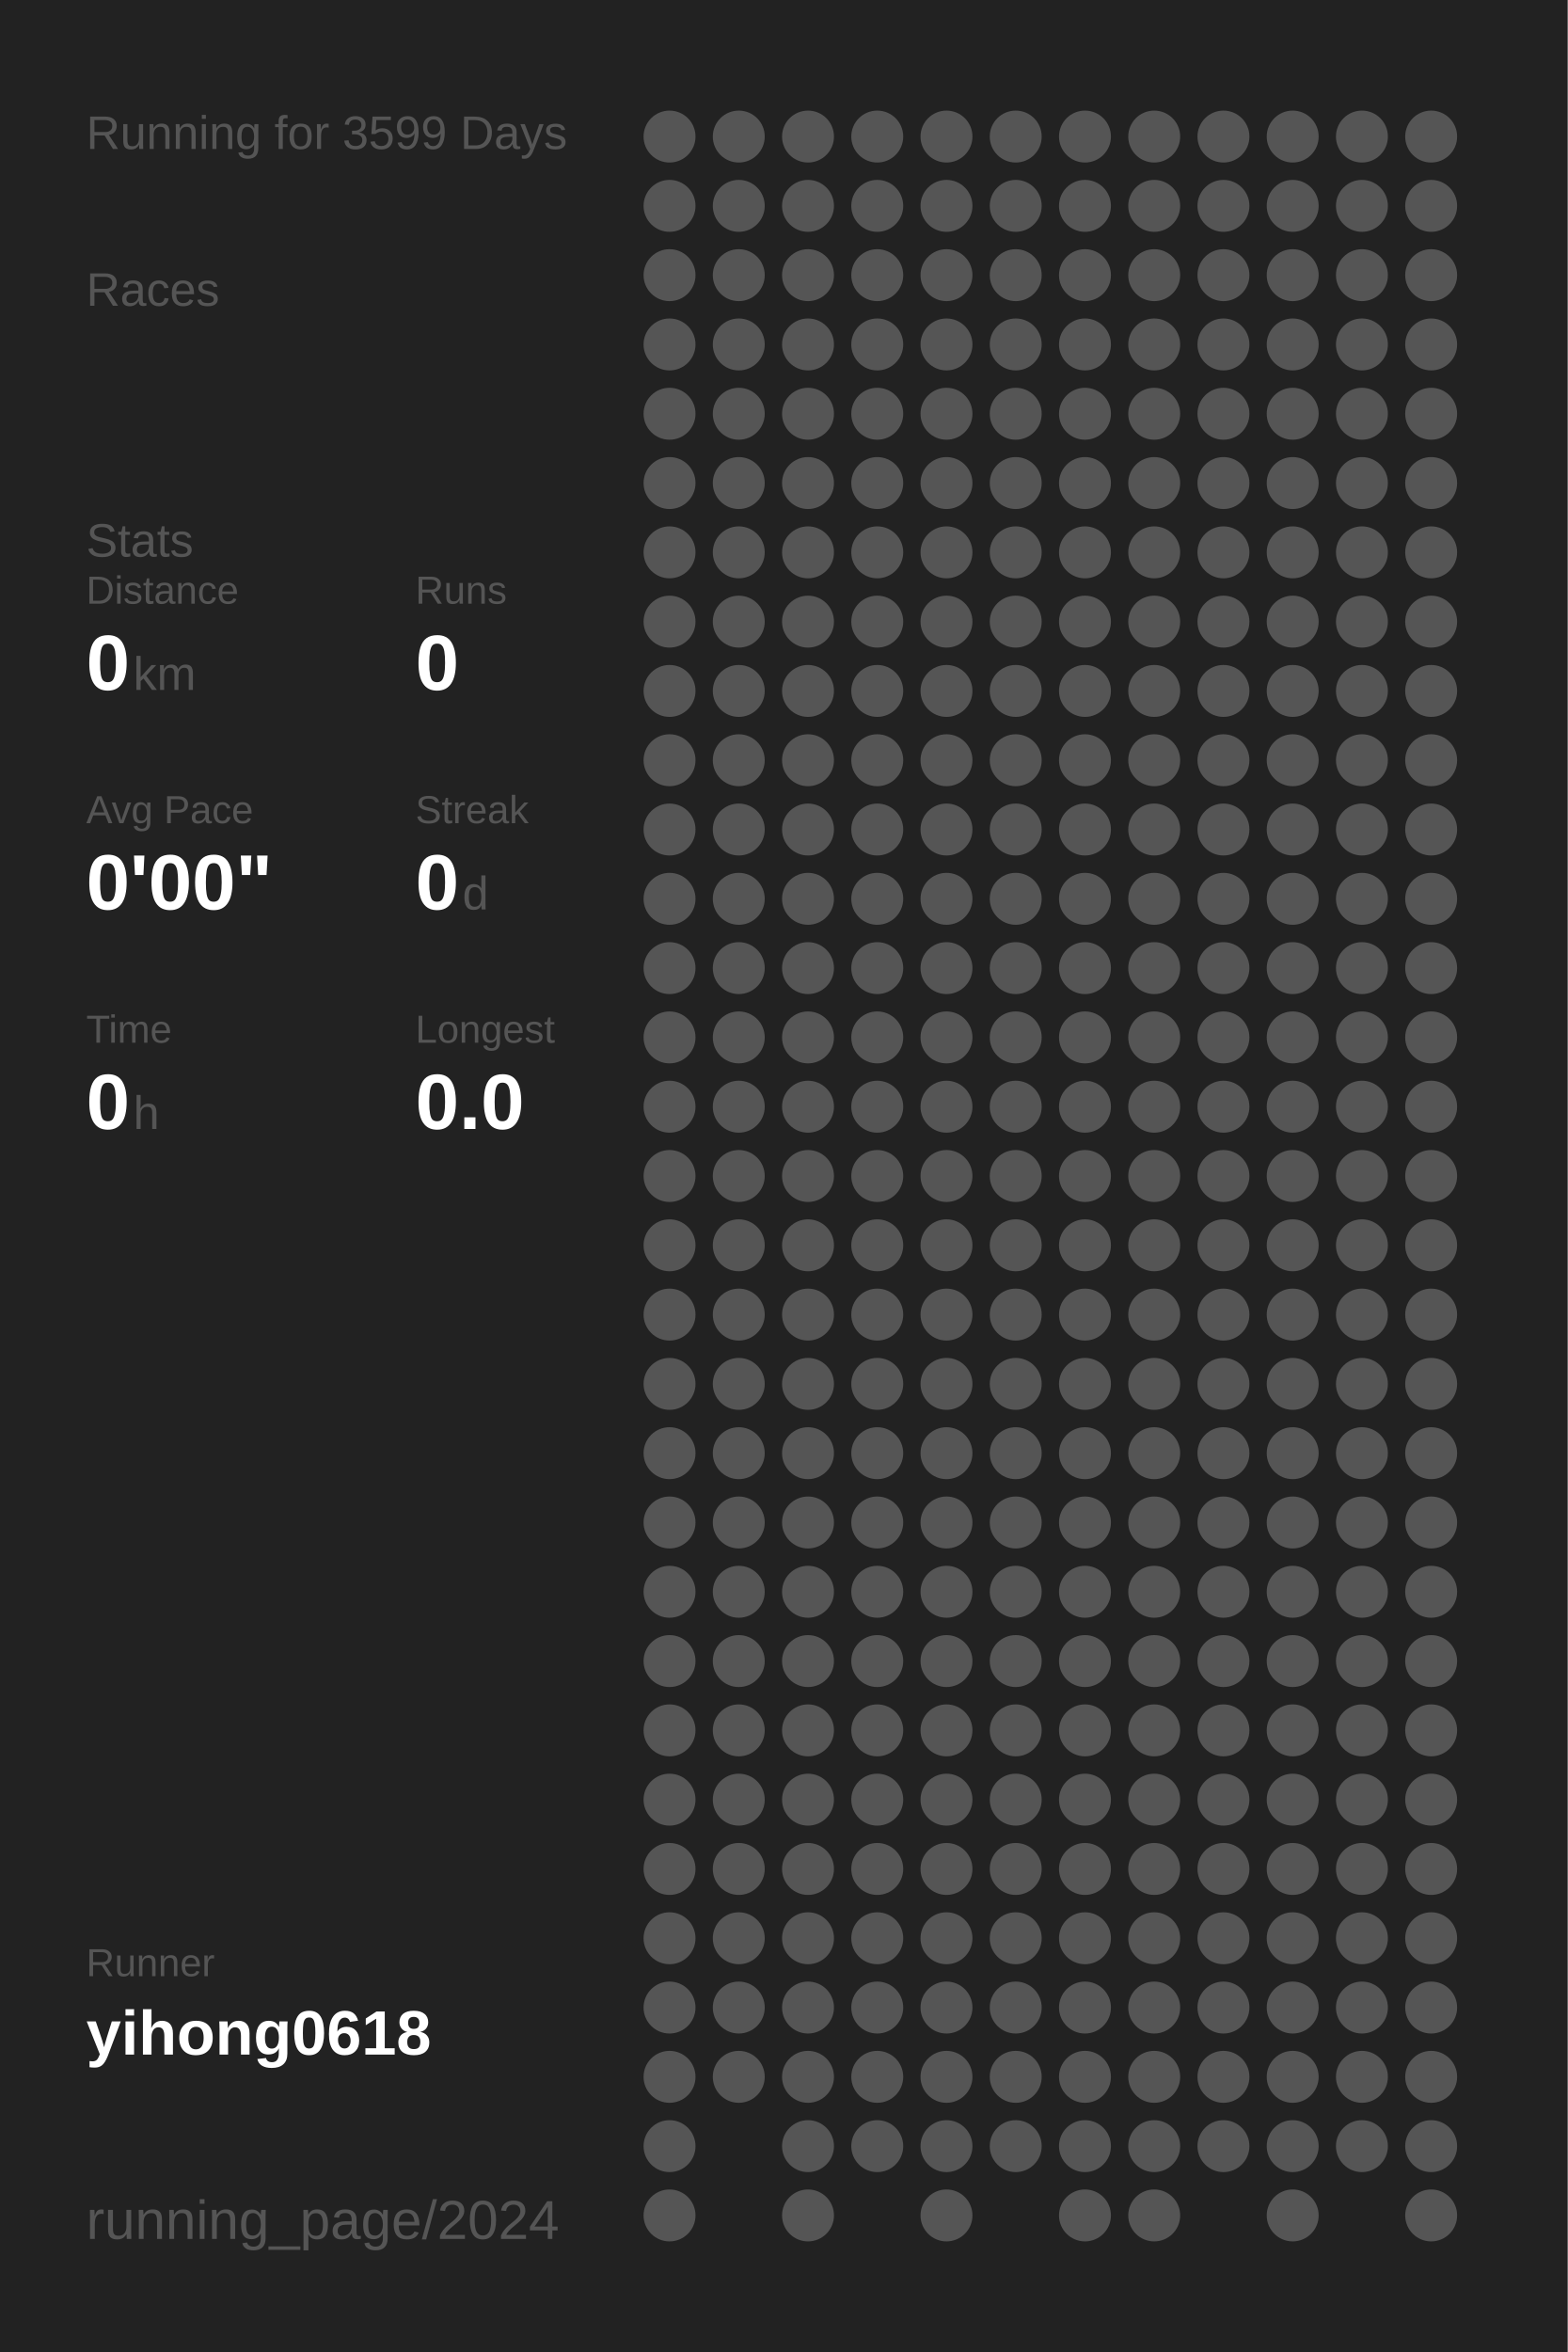
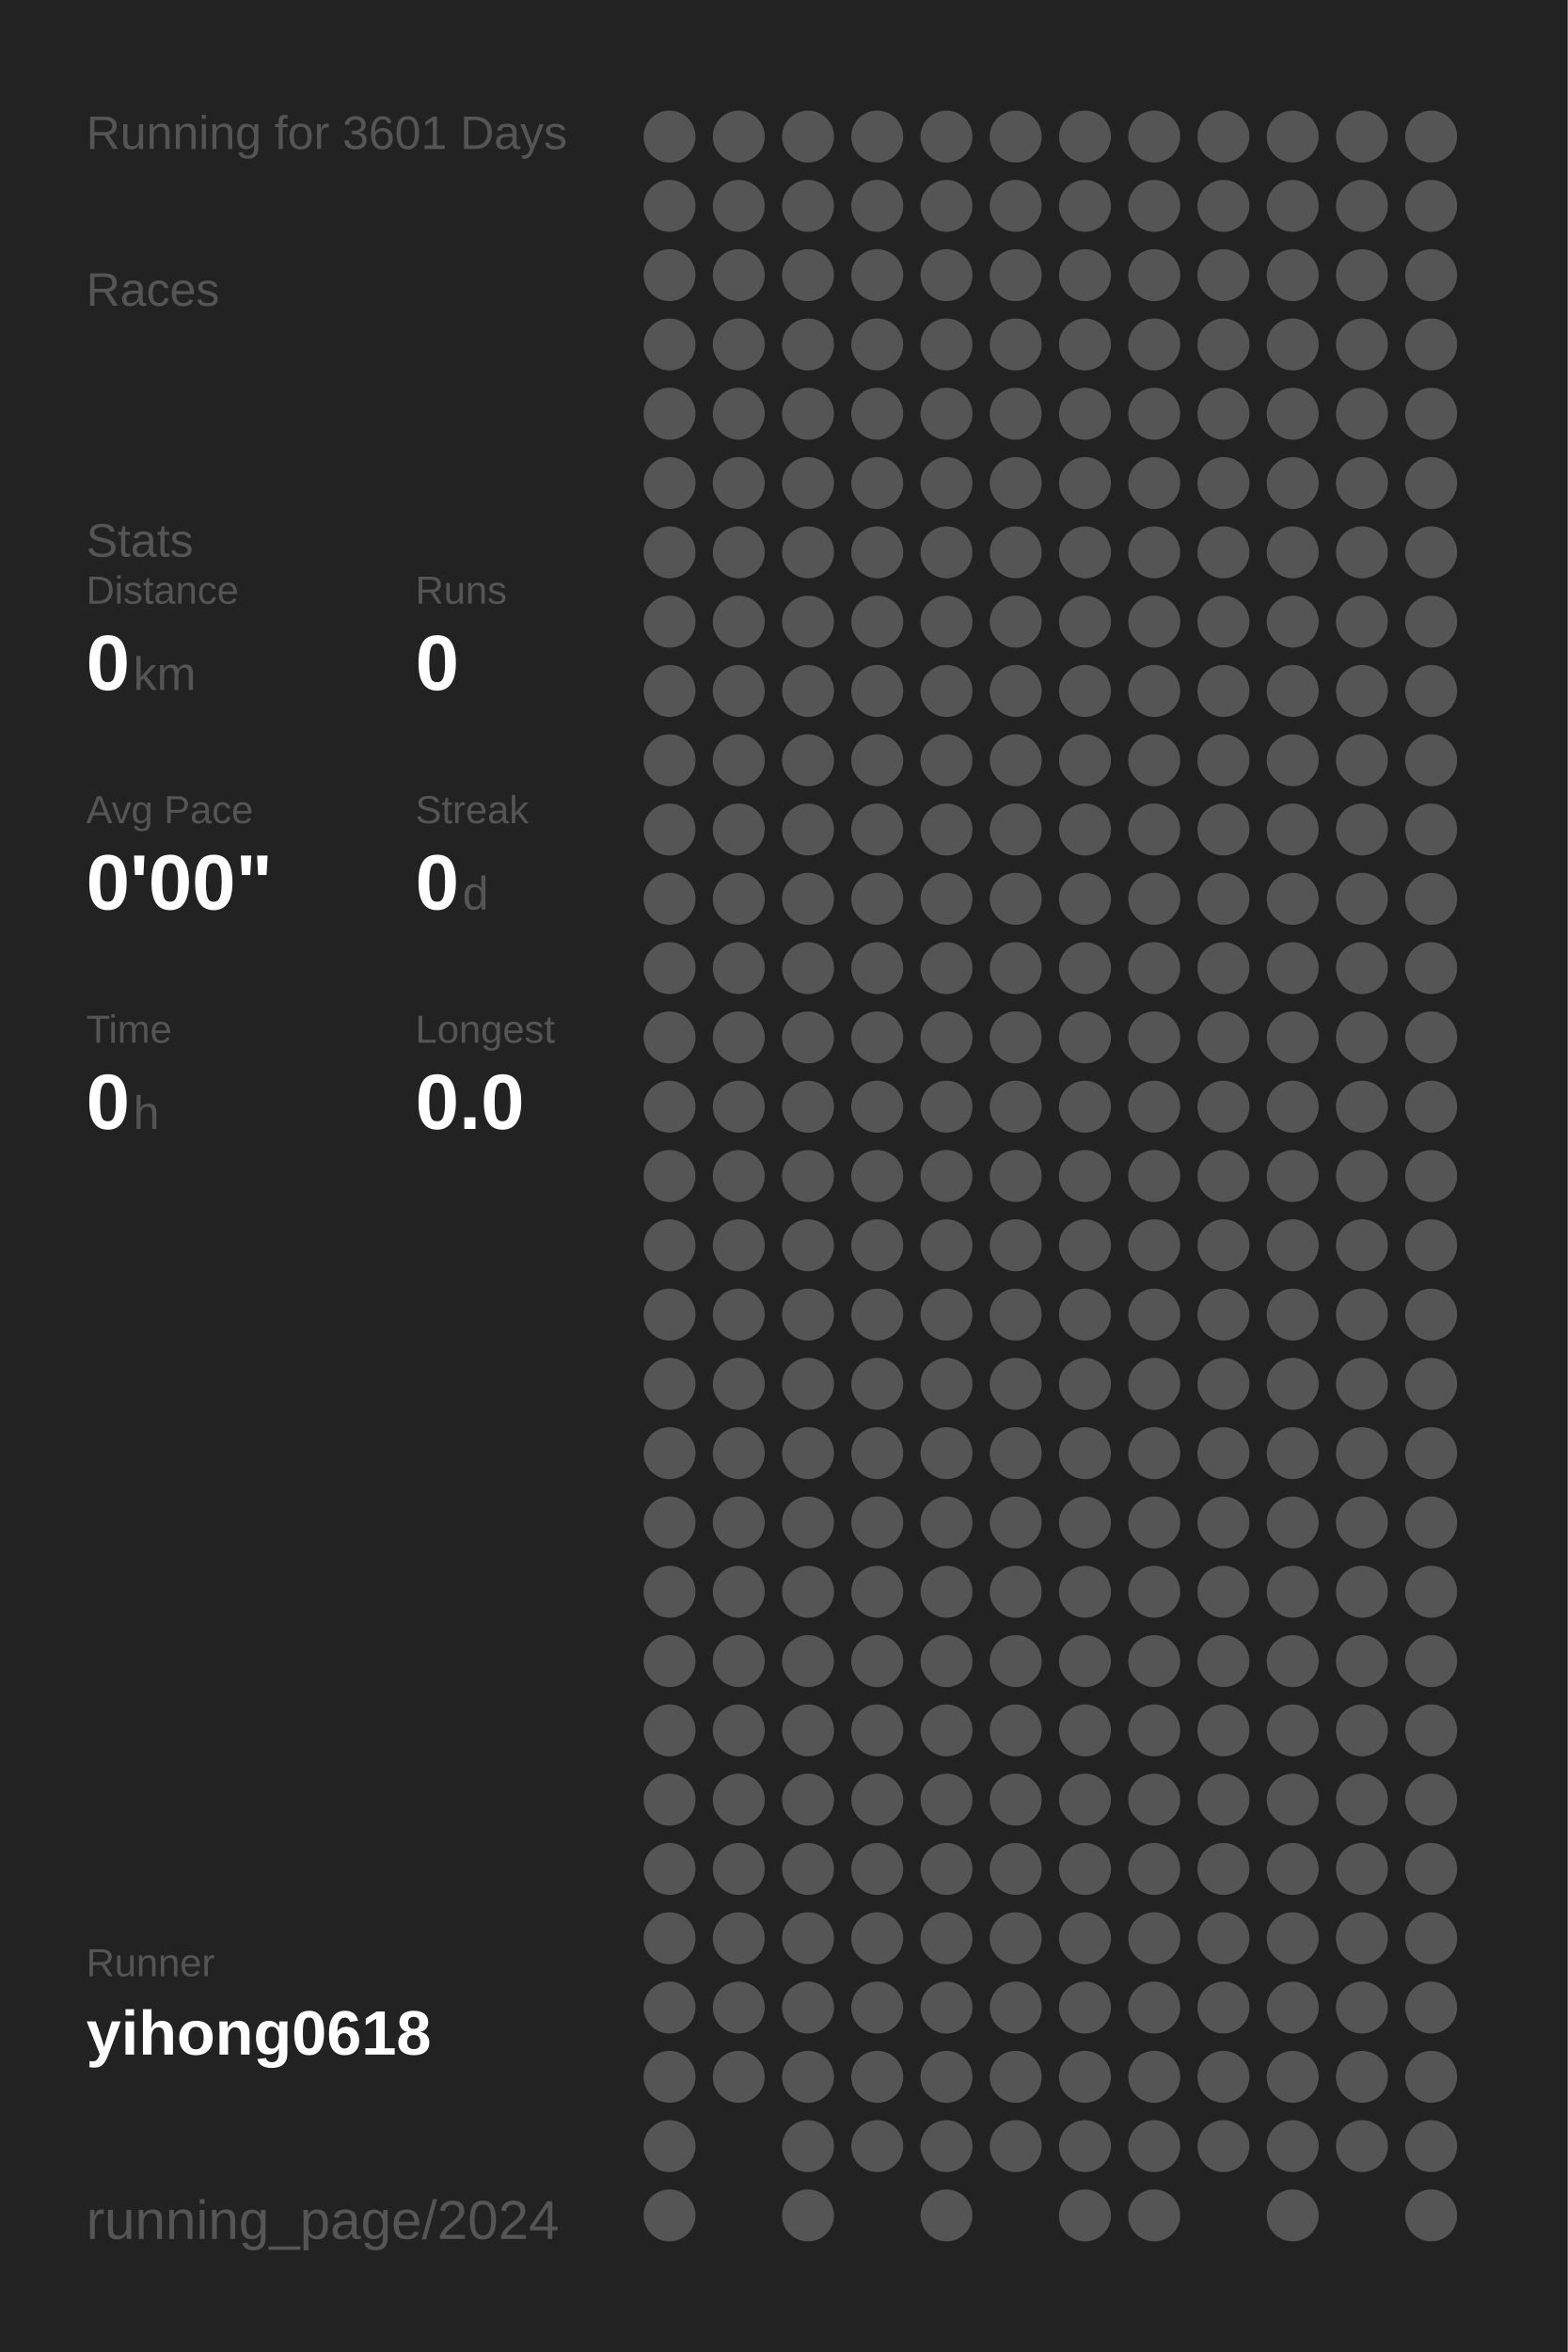
<svg xmlns="http://www.w3.org/2000/svg" baseProfile="full" height="300mm" version="1.1" viewBox="0,0,200,300" width="200mm">
  <defs />
  <rect fill="#222222" height="300" width="200" x="0" y="0" />
-   <text fill="#555555" style="font-size:6px; font-family:Arial;" x="11" y="19">Running for 3599 Days</text>
+   <text fill="#555555" style="font-size:6px; font-family:Arial;" x="11" y="19">Running for 3601 Days</text>
  <text fill="#555555" style="font-size:6px; font-family:Arial;" x="11" y="39">Races</text>
  <text fill="#555555" style="font-size:6px; font-family:Arial;" x="11" y="71">Stats</text>
  <text fill="#555555" style="font-size:5px; font-family:Arial;" x="11" y="77">Distance</text>
  <text fill="#FFFFFF" style="font-size:10px; font-family:Arial; font-weight:bold;" x="11" y="88">0</text>
  <text fill="#555555" style="font-size:6px; font-family:Arial;" x="17" y="88">km</text>
  <text fill="#555555" style="font-size:5px; font-family:Arial;" x="53" y="77">Runs</text>
  <text fill="#FFFFFF" style="font-size:10px; font-family:Arial; font-weight:bold;" x="53" y="88">0</text>
  <text fill="#555555" style="font-size:5px; font-family:Arial;" x="11" y="105">Avg Pace</text>
  <text fill="#FFFFFF" style="font-size:10px; font-family:Arial; font-weight:bold;" x="11" y="116">0'00"</text>
  <text fill="#555555" style="font-size:5px; font-family:Arial;" x="53" y="105">Streak</text>
  <text fill="#FFFFFF" style="font-size:10px; font-family:Arial; font-weight:bold;" x="53" y="116">0</text>
  <text fill="#555555" style="font-size:6px; font-family:Arial;" x="59" y="116">d</text>
  <text fill="#555555" style="font-size:5px; font-family:Arial;" x="11" y="133">Time</text>
  <text fill="#FFFFFF" style="font-size:10px; font-family:Arial; font-weight:bold;" x="11" y="144">0</text>
  <text fill="#555555" style="font-size:6px; font-family:Arial;" x="17" y="144">h</text>
  <text fill="#555555" style="font-size:5px; font-family:Arial;" x="53" y="133">Longest</text>
  <text fill="#FFFFFF" style="font-size:10px; font-family:Arial; font-weight:bold;" x="53" y="144">0.0</text>
  <text fill="#555555" style="font-size:5px; font-family:Arial;" x="11" y="252.065">Runner</text>
  <text fill="#FFFFFF" style="font-size:8px; font-family:Arial; font-weight:bold;" x="11" y="262.065">yihong0618</text>
  <text fill="#555555" style="font-size:7px; font-family:Arial;" x="11" y="285.581">running_page/2024</text>
  <circle cx="85.417" cy="17.419" fill="#555555" r="3.312" />
  <circle cx="85.417" cy="26.258" fill="#555555" r="3.312" />
  <circle cx="85.417" cy="35.097" fill="#555555" r="3.312" />
  <circle cx="85.417" cy="43.935" fill="#555555" r="3.312" />
  <circle cx="85.417" cy="52.774" fill="#555555" r="3.312" />
  <circle cx="85.417" cy="61.613" fill="#555555" r="3.312" />
  <circle cx="85.417" cy="70.452" fill="#555555" r="3.312" />
  <circle cx="85.417" cy="79.29" fill="#555555" r="3.312" />
  <circle cx="85.417" cy="88.129" fill="#555555" r="3.312" />
  <circle cx="85.417" cy="96.968" fill="#555555" r="3.312" />
  <circle cx="85.417" cy="105.806" fill="#555555" r="3.312" />
  <circle cx="85.417" cy="114.645" fill="#555555" r="3.312" />
  <circle cx="85.417" cy="123.484" fill="#555555" r="3.312" />
  <circle cx="85.417" cy="132.323" fill="#555555" r="3.312" />
  <circle cx="85.417" cy="141.161" fill="#555555" r="3.312" />
  <circle cx="85.417" cy="150" fill="#555555" r="3.312" />
  <circle cx="85.417" cy="158.839" fill="#555555" r="3.312" />
  <circle cx="85.417" cy="167.677" fill="#555555" r="3.312" />
  <circle cx="85.417" cy="176.516" fill="#555555" r="3.312" />
  <circle cx="85.417" cy="185.355" fill="#555555" r="3.312" />
  <circle cx="85.417" cy="194.194" fill="#555555" r="3.312" />
  <circle cx="85.417" cy="203.032" fill="#555555" r="3.312" />
  <circle cx="85.417" cy="211.871" fill="#555555" r="3.312" />
  <circle cx="85.417" cy="220.71" fill="#555555" r="3.312" />
  <circle cx="85.417" cy="229.548" fill="#555555" r="3.312" />
  <circle cx="85.417" cy="238.387" fill="#555555" r="3.312" />
  <circle cx="85.417" cy="247.226" fill="#555555" r="3.312" />
  <circle cx="85.417" cy="256.065" fill="#555555" r="3.312" />
  <circle cx="85.417" cy="264.903" fill="#555555" r="3.312" />
  <circle cx="85.417" cy="273.742" fill="#555555" r="3.312" />
  <circle cx="85.417" cy="282.581" fill="#555555" r="3.312" />
  <circle cx="94.25" cy="17.419" fill="#555555" r="3.312" />
  <circle cx="94.25" cy="26.258" fill="#555555" r="3.312" />
  <circle cx="94.25" cy="35.097" fill="#555555" r="3.312" />
  <circle cx="94.25" cy="43.935" fill="#555555" r="3.312" />
  <circle cx="94.25" cy="52.774" fill="#555555" r="3.312" />
  <circle cx="94.25" cy="61.613" fill="#555555" r="3.312" />
  <circle cx="94.25" cy="70.452" fill="#555555" r="3.312" />
  <circle cx="94.25" cy="79.29" fill="#555555" r="3.312" />
  <circle cx="94.25" cy="88.129" fill="#555555" r="3.312" />
  <circle cx="94.25" cy="96.968" fill="#555555" r="3.312" />
  <circle cx="94.25" cy="105.806" fill="#555555" r="3.312" />
  <circle cx="94.25" cy="114.645" fill="#555555" r="3.312" />
  <circle cx="94.25" cy="123.484" fill="#555555" r="3.312" />
  <circle cx="94.25" cy="132.323" fill="#555555" r="3.312" />
  <circle cx="94.25" cy="141.161" fill="#555555" r="3.312" />
  <circle cx="94.25" cy="150" fill="#555555" r="3.312" />
  <circle cx="94.25" cy="158.839" fill="#555555" r="3.312" />
  <circle cx="94.25" cy="167.677" fill="#555555" r="3.312" />
  <circle cx="94.25" cy="176.516" fill="#555555" r="3.312" />
  <circle cx="94.25" cy="185.355" fill="#555555" r="3.312" />
  <circle cx="94.25" cy="194.194" fill="#555555" r="3.312" />
  <circle cx="94.25" cy="203.032" fill="#555555" r="3.312" />
  <circle cx="94.25" cy="211.871" fill="#555555" r="3.312" />
  <circle cx="94.25" cy="220.71" fill="#555555" r="3.312" />
  <circle cx="94.25" cy="229.548" fill="#555555" r="3.312" />
  <circle cx="94.25" cy="238.387" fill="#555555" r="3.312" />
  <circle cx="94.25" cy="247.226" fill="#555555" r="3.312" />
  <circle cx="94.25" cy="256.065" fill="#555555" r="3.312" />
  <circle cx="94.25" cy="264.903" fill="#555555" r="3.312" />
  <circle cx="103.083" cy="17.419" fill="#555555" r="3.312" />
  <circle cx="103.083" cy="26.258" fill="#555555" r="3.312" />
  <circle cx="103.083" cy="35.097" fill="#555555" r="3.312" />
  <circle cx="103.083" cy="43.935" fill="#555555" r="3.312" />
  <circle cx="103.083" cy="52.774" fill="#555555" r="3.312" />
  <circle cx="103.083" cy="61.613" fill="#555555" r="3.312" />
  <circle cx="103.083" cy="70.452" fill="#555555" r="3.312" />
  <circle cx="103.083" cy="79.29" fill="#555555" r="3.312" />
  <circle cx="103.083" cy="88.129" fill="#555555" r="3.312" />
  <circle cx="103.083" cy="96.968" fill="#555555" r="3.312" />
  <circle cx="103.083" cy="105.806" fill="#555555" r="3.312" />
  <circle cx="103.083" cy="114.645" fill="#555555" r="3.312" />
  <circle cx="103.083" cy="123.484" fill="#555555" r="3.312" />
  <circle cx="103.083" cy="132.323" fill="#555555" r="3.312" />
  <circle cx="103.083" cy="141.161" fill="#555555" r="3.312" />
  <circle cx="103.083" cy="150" fill="#555555" r="3.312" />
  <circle cx="103.083" cy="158.839" fill="#555555" r="3.312" />
  <circle cx="103.083" cy="167.677" fill="#555555" r="3.312" />
  <circle cx="103.083" cy="176.516" fill="#555555" r="3.312" />
  <circle cx="103.083" cy="185.355" fill="#555555" r="3.312" />
  <circle cx="103.083" cy="194.194" fill="#555555" r="3.312" />
  <circle cx="103.083" cy="203.032" fill="#555555" r="3.312" />
  <circle cx="103.083" cy="211.871" fill="#555555" r="3.312" />
  <circle cx="103.083" cy="220.71" fill="#555555" r="3.312" />
  <circle cx="103.083" cy="229.548" fill="#555555" r="3.312" />
  <circle cx="103.083" cy="238.387" fill="#555555" r="3.312" />
  <circle cx="103.083" cy="247.226" fill="#555555" r="3.312" />
  <circle cx="103.083" cy="256.065" fill="#555555" r="3.312" />
  <circle cx="103.083" cy="264.903" fill="#555555" r="3.312" />
  <circle cx="103.083" cy="273.742" fill="#555555" r="3.312" />
  <circle cx="103.083" cy="282.581" fill="#555555" r="3.312" />
  <circle cx="111.917" cy="17.419" fill="#555555" r="3.312" />
  <circle cx="111.917" cy="26.258" fill="#555555" r="3.312" />
  <circle cx="111.917" cy="35.097" fill="#555555" r="3.312" />
  <circle cx="111.917" cy="43.935" fill="#555555" r="3.312" />
  <circle cx="111.917" cy="52.774" fill="#555555" r="3.312" />
  <circle cx="111.917" cy="61.613" fill="#555555" r="3.312" />
  <circle cx="111.917" cy="70.452" fill="#555555" r="3.312" />
  <circle cx="111.917" cy="79.29" fill="#555555" r="3.312" />
  <circle cx="111.917" cy="88.129" fill="#555555" r="3.312" />
  <circle cx="111.917" cy="96.968" fill="#555555" r="3.312" />
  <circle cx="111.917" cy="105.806" fill="#555555" r="3.312" />
  <circle cx="111.917" cy="114.645" fill="#555555" r="3.312" />
  <circle cx="111.917" cy="123.484" fill="#555555" r="3.312" />
  <circle cx="111.917" cy="132.323" fill="#555555" r="3.312" />
  <circle cx="111.917" cy="141.161" fill="#555555" r="3.312" />
  <circle cx="111.917" cy="150" fill="#555555" r="3.312" />
  <circle cx="111.917" cy="158.839" fill="#555555" r="3.312" />
  <circle cx="111.917" cy="167.677" fill="#555555" r="3.312" />
  <circle cx="111.917" cy="176.516" fill="#555555" r="3.312" />
  <circle cx="111.917" cy="185.355" fill="#555555" r="3.312" />
  <circle cx="111.917" cy="194.194" fill="#555555" r="3.312" />
  <circle cx="111.917" cy="203.032" fill="#555555" r="3.312" />
  <circle cx="111.917" cy="211.871" fill="#555555" r="3.312" />
  <circle cx="111.917" cy="220.71" fill="#555555" r="3.312" />
  <circle cx="111.917" cy="229.548" fill="#555555" r="3.312" />
  <circle cx="111.917" cy="238.387" fill="#555555" r="3.312" />
  <circle cx="111.917" cy="247.226" fill="#555555" r="3.312" />
  <circle cx="111.917" cy="256.065" fill="#555555" r="3.312" />
  <circle cx="111.917" cy="264.903" fill="#555555" r="3.312" />
  <circle cx="111.917" cy="273.742" fill="#555555" r="3.312" />
  <circle cx="120.75" cy="17.419" fill="#555555" r="3.312" />
  <circle cx="120.75" cy="26.258" fill="#555555" r="3.312" />
  <circle cx="120.75" cy="35.097" fill="#555555" r="3.312" />
  <circle cx="120.75" cy="43.935" fill="#555555" r="3.312" />
  <circle cx="120.75" cy="52.774" fill="#555555" r="3.312" />
  <circle cx="120.75" cy="61.613" fill="#555555" r="3.312" />
  <circle cx="120.75" cy="70.452" fill="#555555" r="3.312" />
  <circle cx="120.75" cy="79.29" fill="#555555" r="3.312" />
  <circle cx="120.75" cy="88.129" fill="#555555" r="3.312" />
  <circle cx="120.75" cy="96.968" fill="#555555" r="3.312" />
  <circle cx="120.75" cy="105.806" fill="#555555" r="3.312" />
  <circle cx="120.75" cy="114.645" fill="#555555" r="3.312" />
  <circle cx="120.75" cy="123.484" fill="#555555" r="3.312" />
  <circle cx="120.75" cy="132.323" fill="#555555" r="3.312" />
  <circle cx="120.75" cy="141.161" fill="#555555" r="3.312" />
  <circle cx="120.75" cy="150" fill="#555555" r="3.312" />
  <circle cx="120.75" cy="158.839" fill="#555555" r="3.312" />
  <circle cx="120.75" cy="167.677" fill="#555555" r="3.312" />
  <circle cx="120.75" cy="176.516" fill="#555555" r="3.312" />
  <circle cx="120.75" cy="185.355" fill="#555555" r="3.312" />
  <circle cx="120.75" cy="194.194" fill="#555555" r="3.312" />
  <circle cx="120.75" cy="203.032" fill="#555555" r="3.312" />
  <circle cx="120.75" cy="211.871" fill="#555555" r="3.312" />
  <circle cx="120.75" cy="220.71" fill="#555555" r="3.312" />
  <circle cx="120.75" cy="229.548" fill="#555555" r="3.312" />
  <circle cx="120.75" cy="238.387" fill="#555555" r="3.312" />
  <circle cx="120.75" cy="247.226" fill="#555555" r="3.312" />
  <circle cx="120.75" cy="256.065" fill="#555555" r="3.312" />
  <circle cx="120.75" cy="264.903" fill="#555555" r="3.312" />
  <circle cx="120.75" cy="273.742" fill="#555555" r="3.312" />
  <circle cx="120.75" cy="282.581" fill="#555555" r="3.312" />
  <circle cx="129.583" cy="17.419" fill="#555555" r="3.312" />
  <circle cx="129.583" cy="26.258" fill="#555555" r="3.312" />
  <circle cx="129.583" cy="35.097" fill="#555555" r="3.312" />
  <circle cx="129.583" cy="43.935" fill="#555555" r="3.312" />
  <circle cx="129.583" cy="52.774" fill="#555555" r="3.312" />
  <circle cx="129.583" cy="61.613" fill="#555555" r="3.312" />
  <circle cx="129.583" cy="70.452" fill="#555555" r="3.312" />
  <circle cx="129.583" cy="79.29" fill="#555555" r="3.312" />
  <circle cx="129.583" cy="88.129" fill="#555555" r="3.312" />
  <circle cx="129.583" cy="96.968" fill="#555555" r="3.312" />
  <circle cx="129.583" cy="105.806" fill="#555555" r="3.312" />
  <circle cx="129.583" cy="114.645" fill="#555555" r="3.312" />
  <circle cx="129.583" cy="123.484" fill="#555555" r="3.312" />
  <circle cx="129.583" cy="132.323" fill="#555555" r="3.312" />
  <circle cx="129.583" cy="141.161" fill="#555555" r="3.312" />
  <circle cx="129.583" cy="150" fill="#555555" r="3.312" />
  <circle cx="129.583" cy="158.839" fill="#555555" r="3.312" />
  <circle cx="129.583" cy="167.677" fill="#555555" r="3.312" />
  <circle cx="129.583" cy="176.516" fill="#555555" r="3.312" />
  <circle cx="129.583" cy="185.355" fill="#555555" r="3.312" />
  <circle cx="129.583" cy="194.194" fill="#555555" r="3.312" />
  <circle cx="129.583" cy="203.032" fill="#555555" r="3.312" />
  <circle cx="129.583" cy="211.871" fill="#555555" r="3.312" />
  <circle cx="129.583" cy="220.71" fill="#555555" r="3.312" />
  <circle cx="129.583" cy="229.548" fill="#555555" r="3.312" />
  <circle cx="129.583" cy="238.387" fill="#555555" r="3.312" />
  <circle cx="129.583" cy="247.226" fill="#555555" r="3.312" />
  <circle cx="129.583" cy="256.065" fill="#555555" r="3.312" />
  <circle cx="129.583" cy="264.903" fill="#555555" r="3.312" />
  <circle cx="129.583" cy="273.742" fill="#555555" r="3.312" />
  <circle cx="138.417" cy="17.419" fill="#555555" r="3.312" />
  <circle cx="138.417" cy="26.258" fill="#555555" r="3.312" />
  <circle cx="138.417" cy="35.097" fill="#555555" r="3.312" />
  <circle cx="138.417" cy="43.935" fill="#555555" r="3.312" />
  <circle cx="138.417" cy="52.774" fill="#555555" r="3.312" />
  <circle cx="138.417" cy="61.613" fill="#555555" r="3.312" />
  <circle cx="138.417" cy="70.452" fill="#555555" r="3.312" />
  <circle cx="138.417" cy="79.29" fill="#555555" r="3.312" />
  <circle cx="138.417" cy="88.129" fill="#555555" r="3.312" />
  <circle cx="138.417" cy="96.968" fill="#555555" r="3.312" />
  <circle cx="138.417" cy="105.806" fill="#555555" r="3.312" />
  <circle cx="138.417" cy="114.645" fill="#555555" r="3.312" />
  <circle cx="138.417" cy="123.484" fill="#555555" r="3.312" />
  <circle cx="138.417" cy="132.323" fill="#555555" r="3.312" />
  <circle cx="138.417" cy="141.161" fill="#555555" r="3.312" />
  <circle cx="138.417" cy="150" fill="#555555" r="3.312" />
  <circle cx="138.417" cy="158.839" fill="#555555" r="3.312" />
  <circle cx="138.417" cy="167.677" fill="#555555" r="3.312" />
  <circle cx="138.417" cy="176.516" fill="#555555" r="3.312" />
  <circle cx="138.417" cy="185.355" fill="#555555" r="3.312" />
  <circle cx="138.417" cy="194.194" fill="#555555" r="3.312" />
  <circle cx="138.417" cy="203.032" fill="#555555" r="3.312" />
  <circle cx="138.417" cy="211.871" fill="#555555" r="3.312" />
  <circle cx="138.417" cy="220.71" fill="#555555" r="3.312" />
  <circle cx="138.417" cy="229.548" fill="#555555" r="3.312" />
  <circle cx="138.417" cy="238.387" fill="#555555" r="3.312" />
  <circle cx="138.417" cy="247.226" fill="#555555" r="3.312" />
  <circle cx="138.417" cy="256.065" fill="#555555" r="3.312" />
  <circle cx="138.417" cy="264.903" fill="#555555" r="3.312" />
  <circle cx="138.417" cy="273.742" fill="#555555" r="3.312" />
  <circle cx="138.417" cy="282.581" fill="#555555" r="3.312" />
  <circle cx="147.25" cy="17.419" fill="#555555" r="3.312" />
  <circle cx="147.25" cy="26.258" fill="#555555" r="3.312" />
  <circle cx="147.25" cy="35.097" fill="#555555" r="3.312" />
  <circle cx="147.25" cy="43.935" fill="#555555" r="3.312" />
  <circle cx="147.25" cy="52.774" fill="#555555" r="3.312" />
  <circle cx="147.25" cy="61.613" fill="#555555" r="3.312" />
  <circle cx="147.25" cy="70.452" fill="#555555" r="3.312" />
  <circle cx="147.25" cy="79.29" fill="#555555" r="3.312" />
  <circle cx="147.25" cy="88.129" fill="#555555" r="3.312" />
  <circle cx="147.25" cy="96.968" fill="#555555" r="3.312" />
  <circle cx="147.25" cy="105.806" fill="#555555" r="3.312" />
  <circle cx="147.25" cy="114.645" fill="#555555" r="3.312" />
  <circle cx="147.25" cy="123.484" fill="#555555" r="3.312" />
  <circle cx="147.25" cy="132.323" fill="#555555" r="3.312" />
  <circle cx="147.25" cy="141.161" fill="#555555" r="3.312" />
  <circle cx="147.25" cy="150" fill="#555555" r="3.312" />
  <circle cx="147.25" cy="158.839" fill="#555555" r="3.312" />
  <circle cx="147.25" cy="167.677" fill="#555555" r="3.312" />
  <circle cx="147.25" cy="176.516" fill="#555555" r="3.312" />
  <circle cx="147.25" cy="185.355" fill="#555555" r="3.312" />
  <circle cx="147.25" cy="194.194" fill="#555555" r="3.312" />
  <circle cx="147.25" cy="203.032" fill="#555555" r="3.312" />
  <circle cx="147.25" cy="211.871" fill="#555555" r="3.312" />
  <circle cx="147.25" cy="220.71" fill="#555555" r="3.312" />
  <circle cx="147.25" cy="229.548" fill="#555555" r="3.312" />
  <circle cx="147.25" cy="238.387" fill="#555555" r="3.312" />
  <circle cx="147.25" cy="247.226" fill="#555555" r="3.312" />
  <circle cx="147.25" cy="256.065" fill="#555555" r="3.312" />
  <circle cx="147.25" cy="264.903" fill="#555555" r="3.312" />
  <circle cx="147.25" cy="273.742" fill="#555555" r="3.312" />
  <circle cx="147.25" cy="282.581" fill="#555555" r="3.312" />
  <circle cx="156.083" cy="17.419" fill="#555555" r="3.312" />
  <circle cx="156.083" cy="26.258" fill="#555555" r="3.312" />
  <circle cx="156.083" cy="35.097" fill="#555555" r="3.312" />
  <circle cx="156.083" cy="43.935" fill="#555555" r="3.312" />
  <circle cx="156.083" cy="52.774" fill="#555555" r="3.312" />
  <circle cx="156.083" cy="61.613" fill="#555555" r="3.312" />
  <circle cx="156.083" cy="70.452" fill="#555555" r="3.312" />
  <circle cx="156.083" cy="79.29" fill="#555555" r="3.312" />
  <circle cx="156.083" cy="88.129" fill="#555555" r="3.312" />
  <circle cx="156.083" cy="96.968" fill="#555555" r="3.312" />
  <circle cx="156.083" cy="105.806" fill="#555555" r="3.312" />
  <circle cx="156.083" cy="114.645" fill="#555555" r="3.312" />
  <circle cx="156.083" cy="123.484" fill="#555555" r="3.312" />
  <circle cx="156.083" cy="132.323" fill="#555555" r="3.312" />
  <circle cx="156.083" cy="141.161" fill="#555555" r="3.312" />
  <circle cx="156.083" cy="150" fill="#555555" r="3.312" />
  <circle cx="156.083" cy="158.839" fill="#555555" r="3.312" />
  <circle cx="156.083" cy="167.677" fill="#555555" r="3.312" />
  <circle cx="156.083" cy="176.516" fill="#555555" r="3.312" />
  <circle cx="156.083" cy="185.355" fill="#555555" r="3.312" />
  <circle cx="156.083" cy="194.194" fill="#555555" r="3.312" />
  <circle cx="156.083" cy="203.032" fill="#555555" r="3.312" />
  <circle cx="156.083" cy="211.871" fill="#555555" r="3.312" />
  <circle cx="156.083" cy="220.71" fill="#555555" r="3.312" />
  <circle cx="156.083" cy="229.548" fill="#555555" r="3.312" />
  <circle cx="156.083" cy="238.387" fill="#555555" r="3.312" />
  <circle cx="156.083" cy="247.226" fill="#555555" r="3.312" />
  <circle cx="156.083" cy="256.065" fill="#555555" r="3.312" />
  <circle cx="156.083" cy="264.903" fill="#555555" r="3.312" />
  <circle cx="156.083" cy="273.742" fill="#555555" r="3.312" />
  <circle cx="164.917" cy="17.419" fill="#555555" r="3.312" />
  <circle cx="164.917" cy="26.258" fill="#555555" r="3.312" />
  <circle cx="164.917" cy="35.097" fill="#555555" r="3.312" />
  <circle cx="164.917" cy="43.935" fill="#555555" r="3.312" />
  <circle cx="164.917" cy="52.774" fill="#555555" r="3.312" />
  <circle cx="164.917" cy="61.613" fill="#555555" r="3.312" />
  <circle cx="164.917" cy="70.452" fill="#555555" r="3.312" />
  <circle cx="164.917" cy="79.29" fill="#555555" r="3.312" />
  <circle cx="164.917" cy="88.129" fill="#555555" r="3.312" />
  <circle cx="164.917" cy="96.968" fill="#555555" r="3.312" />
  <circle cx="164.917" cy="105.806" fill="#555555" r="3.312" />
  <circle cx="164.917" cy="114.645" fill="#555555" r="3.312" />
  <circle cx="164.917" cy="123.484" fill="#555555" r="3.312" />
  <circle cx="164.917" cy="132.323" fill="#555555" r="3.312" />
  <circle cx="164.917" cy="141.161" fill="#555555" r="3.312" />
  <circle cx="164.917" cy="150" fill="#555555" r="3.312" />
  <circle cx="164.917" cy="158.839" fill="#555555" r="3.312" />
  <circle cx="164.917" cy="167.677" fill="#555555" r="3.312" />
  <circle cx="164.917" cy="176.516" fill="#555555" r="3.312" />
  <circle cx="164.917" cy="185.355" fill="#555555" r="3.312" />
  <circle cx="164.917" cy="194.194" fill="#555555" r="3.312" />
  <circle cx="164.917" cy="203.032" fill="#555555" r="3.312" />
  <circle cx="164.917" cy="211.871" fill="#555555" r="3.312" />
  <circle cx="164.917" cy="220.71" fill="#555555" r="3.312" />
  <circle cx="164.917" cy="229.548" fill="#555555" r="3.312" />
  <circle cx="164.917" cy="238.387" fill="#555555" r="3.312" />
  <circle cx="164.917" cy="247.226" fill="#555555" r="3.312" />
  <circle cx="164.917" cy="256.065" fill="#555555" r="3.312" />
  <circle cx="164.917" cy="264.903" fill="#555555" r="3.312" />
  <circle cx="164.917" cy="273.742" fill="#555555" r="3.312" />
  <circle cx="164.917" cy="282.581" fill="#555555" r="3.312" />
  <circle cx="173.75" cy="17.419" fill="#555555" r="3.312" />
  <circle cx="173.75" cy="26.258" fill="#555555" r="3.312" />
  <circle cx="173.75" cy="35.097" fill="#555555" r="3.312" />
  <circle cx="173.75" cy="43.935" fill="#555555" r="3.312" />
  <circle cx="173.75" cy="52.774" fill="#555555" r="3.312" />
  <circle cx="173.75" cy="61.613" fill="#555555" r="3.312" />
  <circle cx="173.75" cy="70.452" fill="#555555" r="3.312" />
  <circle cx="173.75" cy="79.29" fill="#555555" r="3.312" />
  <circle cx="173.75" cy="88.129" fill="#555555" r="3.312" />
  <circle cx="173.75" cy="96.968" fill="#555555" r="3.312" />
  <circle cx="173.75" cy="105.806" fill="#555555" r="3.312" />
  <circle cx="173.75" cy="114.645" fill="#555555" r="3.312" />
  <circle cx="173.75" cy="123.484" fill="#555555" r="3.312" />
  <circle cx="173.75" cy="132.323" fill="#555555" r="3.312" />
  <circle cx="173.75" cy="141.161" fill="#555555" r="3.312" />
  <circle cx="173.75" cy="150" fill="#555555" r="3.312" />
  <circle cx="173.75" cy="158.839" fill="#555555" r="3.312" />
  <circle cx="173.75" cy="167.677" fill="#555555" r="3.312" />
  <circle cx="173.75" cy="176.516" fill="#555555" r="3.312" />
  <circle cx="173.75" cy="185.355" fill="#555555" r="3.312" />
  <circle cx="173.75" cy="194.194" fill="#555555" r="3.312" />
  <circle cx="173.75" cy="203.032" fill="#555555" r="3.312" />
  <circle cx="173.75" cy="211.871" fill="#555555" r="3.312" />
  <circle cx="173.75" cy="220.71" fill="#555555" r="3.312" />
  <circle cx="173.75" cy="229.548" fill="#555555" r="3.312" />
  <circle cx="173.75" cy="238.387" fill="#555555" r="3.312" />
  <circle cx="173.75" cy="247.226" fill="#555555" r="3.312" />
  <circle cx="173.75" cy="256.065" fill="#555555" r="3.312" />
  <circle cx="173.75" cy="264.903" fill="#555555" r="3.312" />
  <circle cx="173.75" cy="273.742" fill="#555555" r="3.312" />
  <circle cx="182.583" cy="17.419" fill="#555555" r="3.312" />
  <circle cx="182.583" cy="26.258" fill="#555555" r="3.312" />
  <circle cx="182.583" cy="35.097" fill="#555555" r="3.312" />
  <circle cx="182.583" cy="43.935" fill="#555555" r="3.312" />
  <circle cx="182.583" cy="52.774" fill="#555555" r="3.312" />
  <circle cx="182.583" cy="61.613" fill="#555555" r="3.312" />
  <circle cx="182.583" cy="70.452" fill="#555555" r="3.312" />
  <circle cx="182.583" cy="79.29" fill="#555555" r="3.312" />
  <circle cx="182.583" cy="88.129" fill="#555555" r="3.312" />
  <circle cx="182.583" cy="96.968" fill="#555555" r="3.312" />
  <circle cx="182.583" cy="105.806" fill="#555555" r="3.312" />
  <circle cx="182.583" cy="114.645" fill="#555555" r="3.312" />
  <circle cx="182.583" cy="123.484" fill="#555555" r="3.312" />
  <circle cx="182.583" cy="132.323" fill="#555555" r="3.312" />
  <circle cx="182.583" cy="141.161" fill="#555555" r="3.312" />
  <circle cx="182.583" cy="150" fill="#555555" r="3.312" />
  <circle cx="182.583" cy="158.839" fill="#555555" r="3.312" />
  <circle cx="182.583" cy="167.677" fill="#555555" r="3.312" />
  <circle cx="182.583" cy="176.516" fill="#555555" r="3.312" />
  <circle cx="182.583" cy="185.355" fill="#555555" r="3.312" />
  <circle cx="182.583" cy="194.194" fill="#555555" r="3.312" />
  <circle cx="182.583" cy="203.032" fill="#555555" r="3.312" />
  <circle cx="182.583" cy="211.871" fill="#555555" r="3.312" />
  <circle cx="182.583" cy="220.71" fill="#555555" r="3.312" />
  <circle cx="182.583" cy="229.548" fill="#555555" r="3.312" />
  <circle cx="182.583" cy="238.387" fill="#555555" r="3.312" />
  <circle cx="182.583" cy="247.226" fill="#555555" r="3.312" />
  <circle cx="182.583" cy="256.065" fill="#555555" r="3.312" />
  <circle cx="182.583" cy="264.903" fill="#555555" r="3.312" />
  <circle cx="182.583" cy="273.742" fill="#555555" r="3.312" />
  <circle cx="182.583" cy="282.581" fill="#555555" r="3.312" />
</svg>
